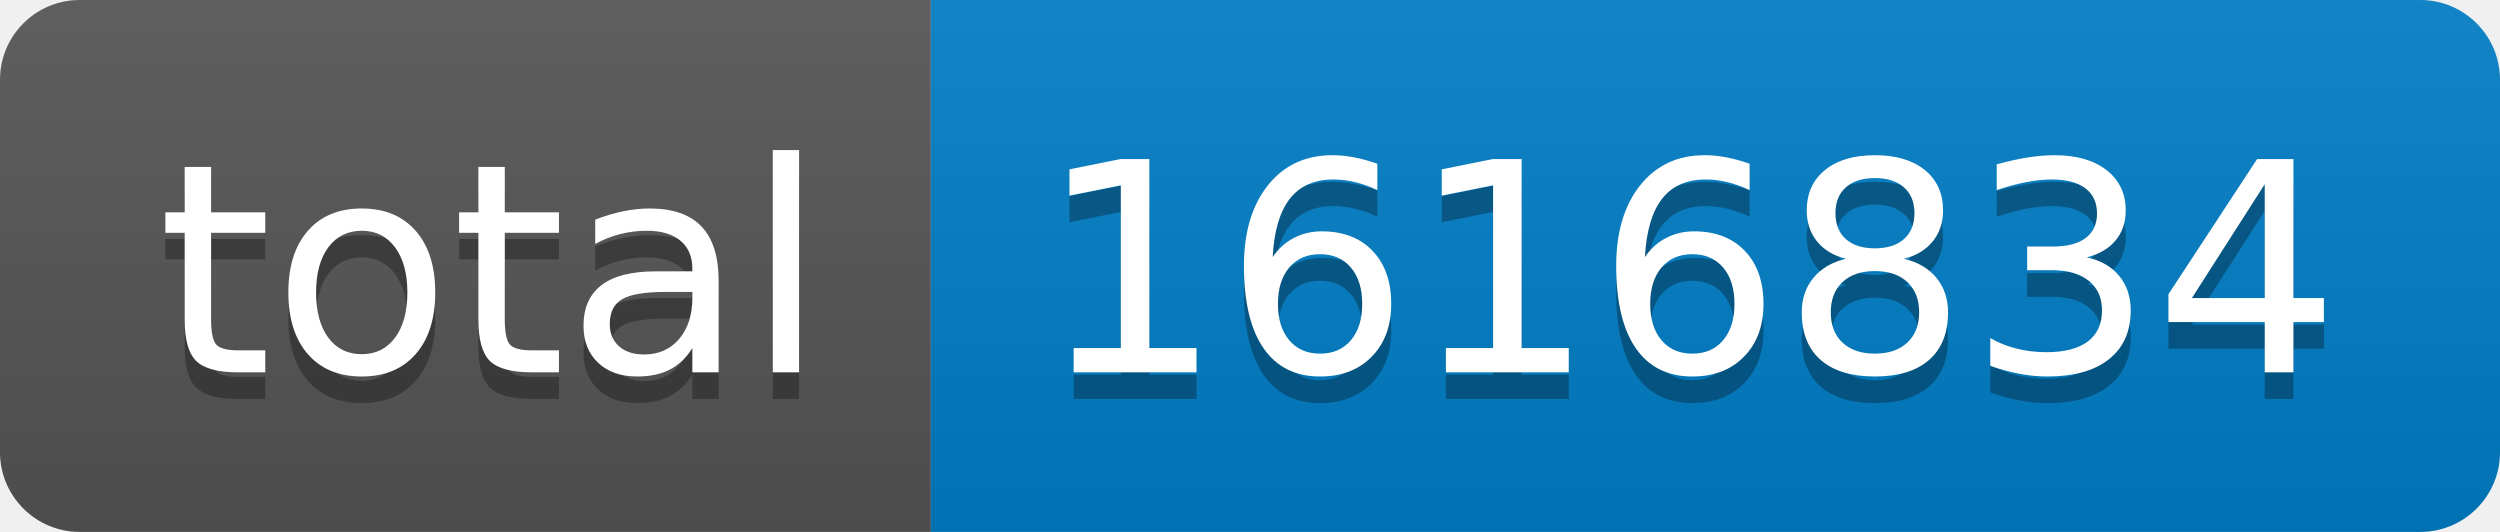
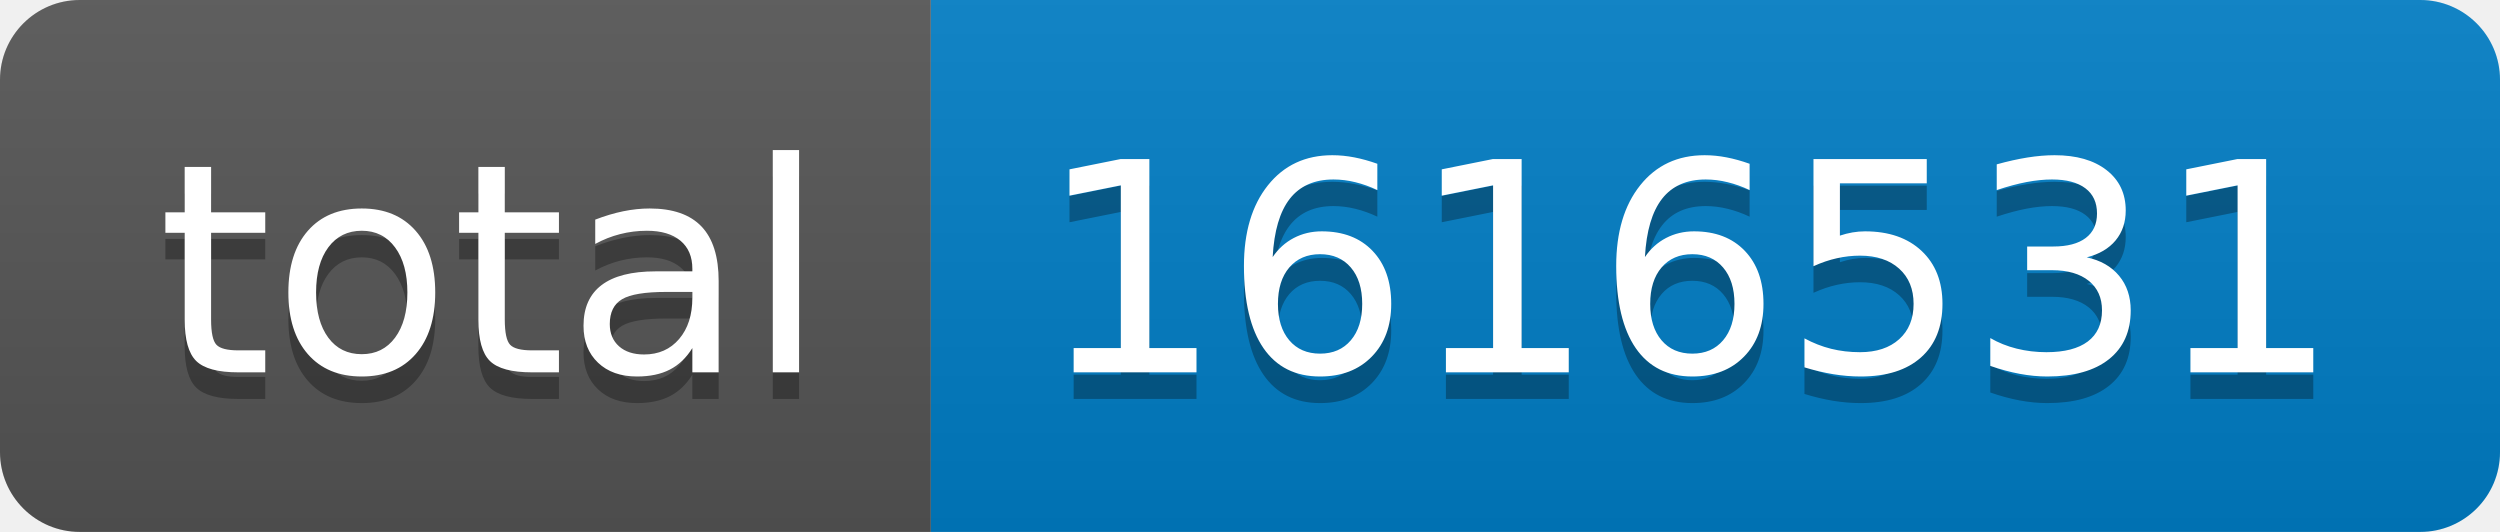
- <svg xmlns="http://www.w3.org/2000/svg" width="94" height="20" role="img" aria-label="total: 1616834">
+ <svg xmlns="http://www.w3.org/2000/svg" width="94" height="20" role="img" aria-label="total: 1616531">
  <linearGradient id="s" x2="0" y2="100%">
    <stop offset="0" stop-color="#bbb" stop-opacity=".1" />
    <stop offset="1" stop-opacity=".1" />
  </linearGradient>
  <clipPath id="r">
    <rect width="94" height="20" rx="3" fill="#fff" />
  </clipPath>
  <g clip-path="url(#r)">
    <rect width="35" height="20" fill="#555" />
    <rect x="35" width="59" height="20" fill="#007ec6" />
    <rect width="94" height="20" fill="url(#s)" />
  </g>
  <g fill="#fff" text-anchor="middle" font-family="Verdana,Geneva,DejaVu Sans,sans-serif" text-rendering="geometricPrecision" font-size="110">
    <text aria-hidden="true" x="185" y="150" fill="#010101" fill-opacity=".3" transform="scale(.1)" textLength="250">total</text>
    <text x="185" y="140" transform="scale(.1)" fill="#fff" textLength="250">total</text>
-     <text aria-hidden="true" x="635" y="150" fill="#010101" fill-opacity=".3" transform="scale(.1)" textLength="490">1616834</text>
-     <text x="635" y="140" transform="scale(.1)" fill="#fff" textLength="490">1616834</text>
+     <text aria-hidden="true" x="635" y="150" fill="#010101" fill-opacity=".3" transform="scale(.1)" textLength="490">1616531</text>
+     <text x="635" y="140" transform="scale(.1)" fill="#fff" textLength="490">1616531</text>
  </g>
</svg>
